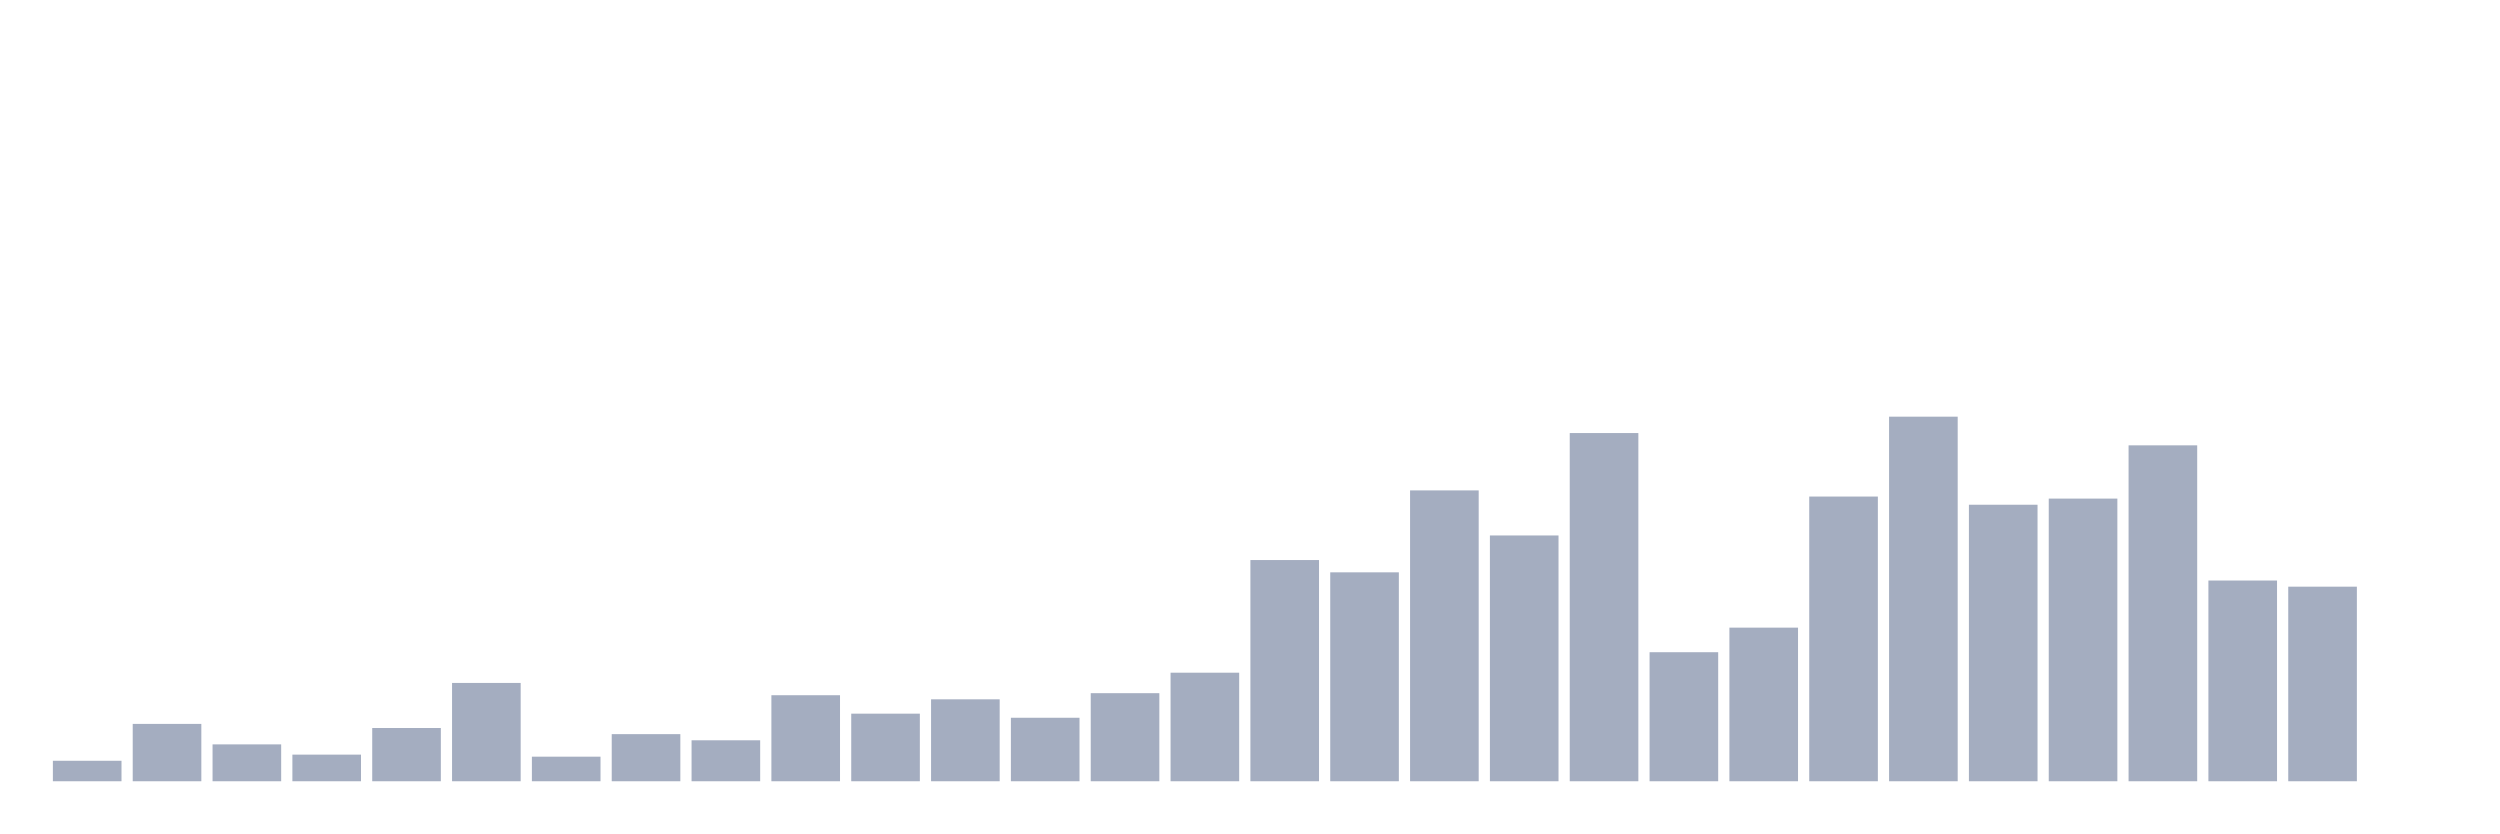
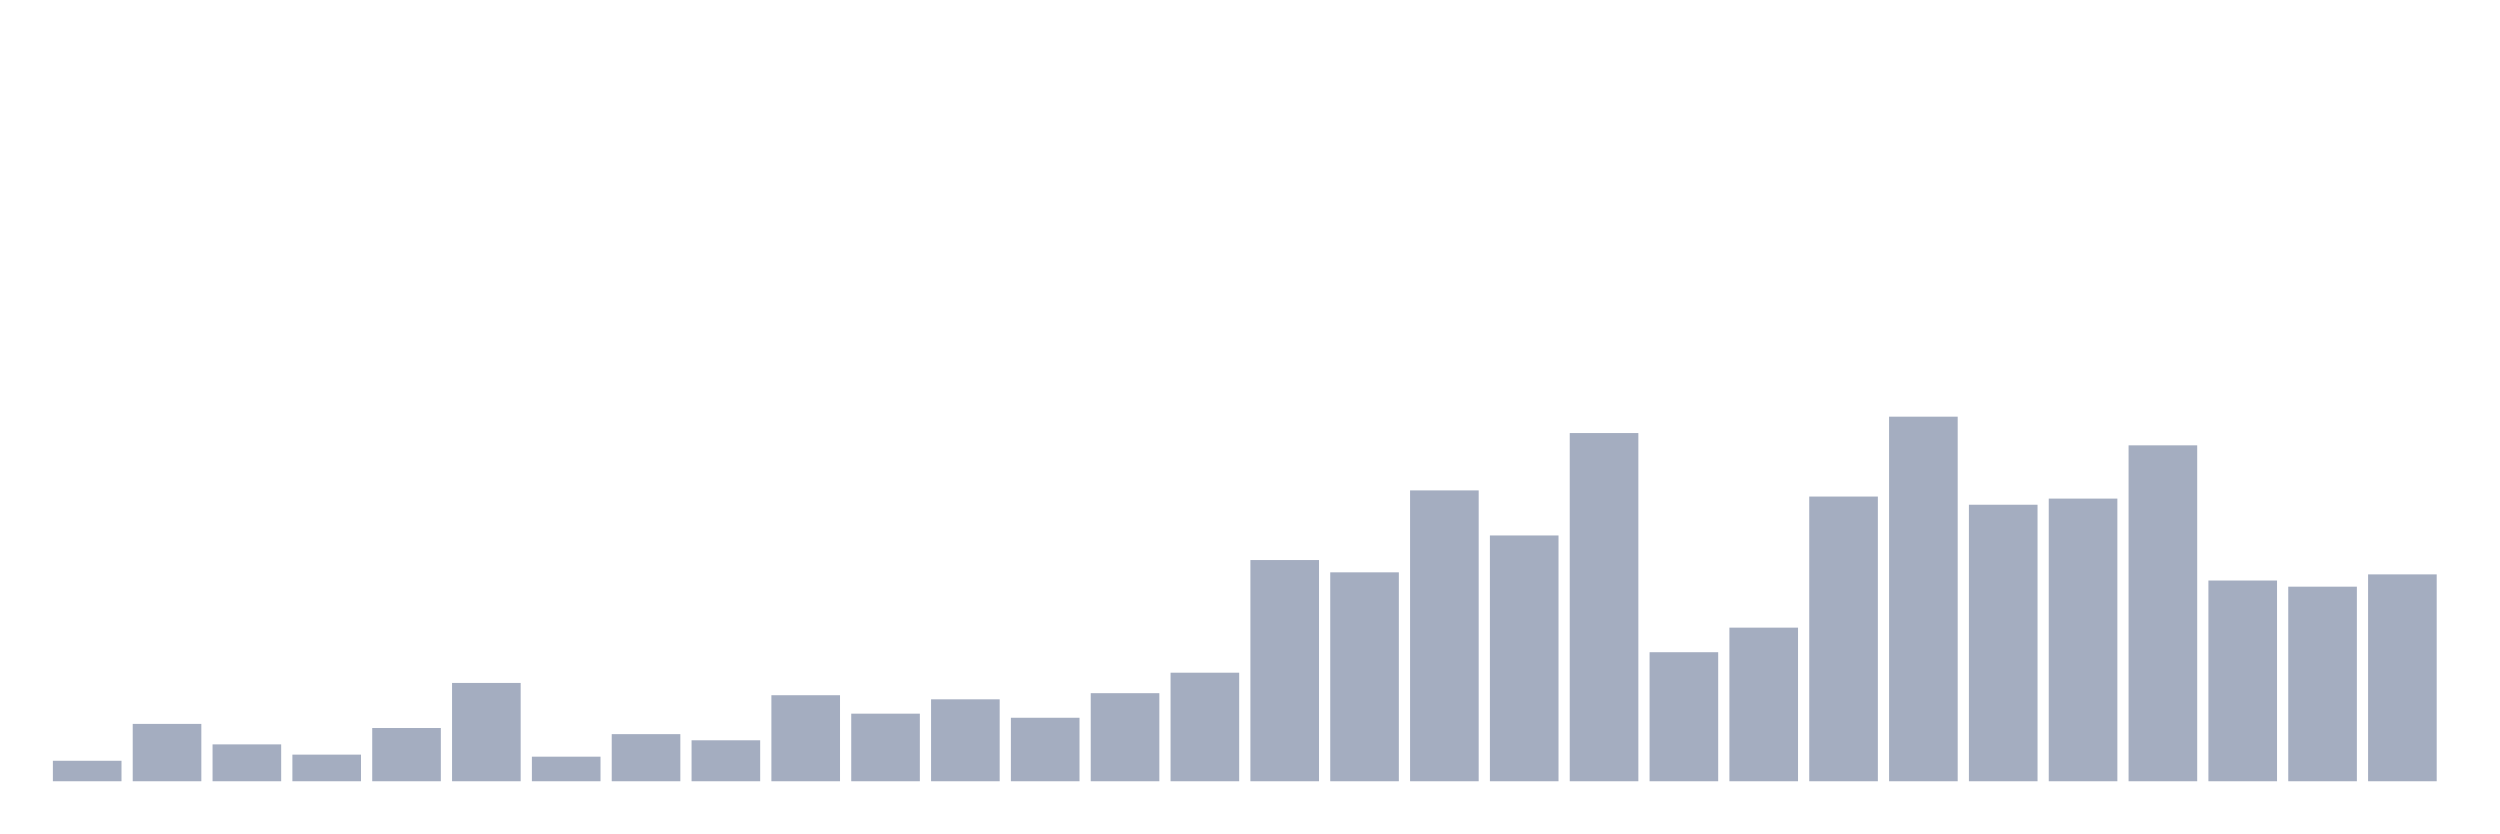
<svg xmlns="http://www.w3.org/2000/svg" viewBox="0 0 480 160">
  <g transform="translate(10,10)">
    <rect class="bar" x="0.153" width="13.175" y="136.067" height="3.933" fill="rgb(164,173,192)" />
    <rect class="bar" x="15.482" width="13.175" y="128.989" height="11.011" fill="rgb(164,173,192)" />
    <rect class="bar" x="30.81" width="13.175" y="132.921" height="7.079" fill="rgb(164,173,192)" />
    <rect class="bar" x="46.138" width="13.175" y="134.888" height="5.112" fill="rgb(164,173,192)" />
    <rect class="bar" x="61.466" width="13.175" y="129.775" height="10.225" fill="rgb(164,173,192)" />
    <rect class="bar" x="76.794" width="13.175" y="121.124" height="18.876" fill="rgb(164,173,192)" />
    <rect class="bar" x="92.123" width="13.175" y="135.281" height="4.719" fill="rgb(164,173,192)" />
    <rect class="bar" x="107.451" width="13.175" y="130.955" height="9.045" fill="rgb(164,173,192)" />
    <rect class="bar" x="122.779" width="13.175" y="132.135" height="7.865" fill="rgb(164,173,192)" />
    <rect class="bar" x="138.107" width="13.175" y="123.483" height="16.517" fill="rgb(164,173,192)" />
    <rect class="bar" x="153.436" width="13.175" y="127.022" height="12.978" fill="rgb(164,173,192)" />
    <rect class="bar" x="168.764" width="13.175" y="124.27" height="15.73" fill="rgb(164,173,192)" />
    <rect class="bar" x="184.092" width="13.175" y="127.809" height="12.191" fill="rgb(164,173,192)" />
    <rect class="bar" x="199.42" width="13.175" y="123.09" height="16.91" fill="rgb(164,173,192)" />
    <rect class="bar" x="214.748" width="13.175" y="119.157" height="20.843" fill="rgb(164,173,192)" />
    <rect class="bar" x="230.077" width="13.175" y="97.528" height="42.472" fill="rgb(164,173,192)" />
    <rect class="bar" x="245.405" width="13.175" y="99.888" height="40.112" fill="rgb(164,173,192)" />
    <rect class="bar" x="260.733" width="13.175" y="84.157" height="55.843" fill="rgb(164,173,192)" />
    <rect class="bar" x="276.061" width="13.175" y="92.809" height="47.191" fill="rgb(164,173,192)" />
    <rect class="bar" x="291.39" width="13.175" y="73.146" height="66.854" fill="rgb(164,173,192)" />
    <rect class="bar" x="306.718" width="13.175" y="115.225" height="24.775" fill="rgb(164,173,192)" />
    <rect class="bar" x="322.046" width="13.175" y="110.506" height="29.494" fill="rgb(164,173,192)" />
    <rect class="bar" x="337.374" width="13.175" y="85.337" height="54.663" fill="rgb(164,173,192)" />
    <rect class="bar" x="352.702" width="13.175" y="70" height="70" fill="rgb(164,173,192)" />
    <rect class="bar" x="368.031" width="13.175" y="86.91" height="53.09" fill="rgb(164,173,192)" />
    <rect class="bar" x="383.359" width="13.175" y="85.73" height="54.27" fill="rgb(164,173,192)" />
    <rect class="bar" x="398.687" width="13.175" y="75.506" height="64.494" fill="rgb(164,173,192)" />
    <rect class="bar" x="414.015" width="13.175" y="101.461" height="38.539" fill="rgb(164,173,192)" />
    <rect class="bar" x="429.344" width="13.175" y="102.64" height="37.36" fill="rgb(164,173,192)" />
-     <rect class="bar" x="444.672" width="13.175" y="140" height="0" fill="rgb(164,173,192)" />
+     <rect class="bar" x="444.672" width="13.175" y="100.281" height="39.719" fill="rgb(164,173,192)" />
  </g>
</svg>
